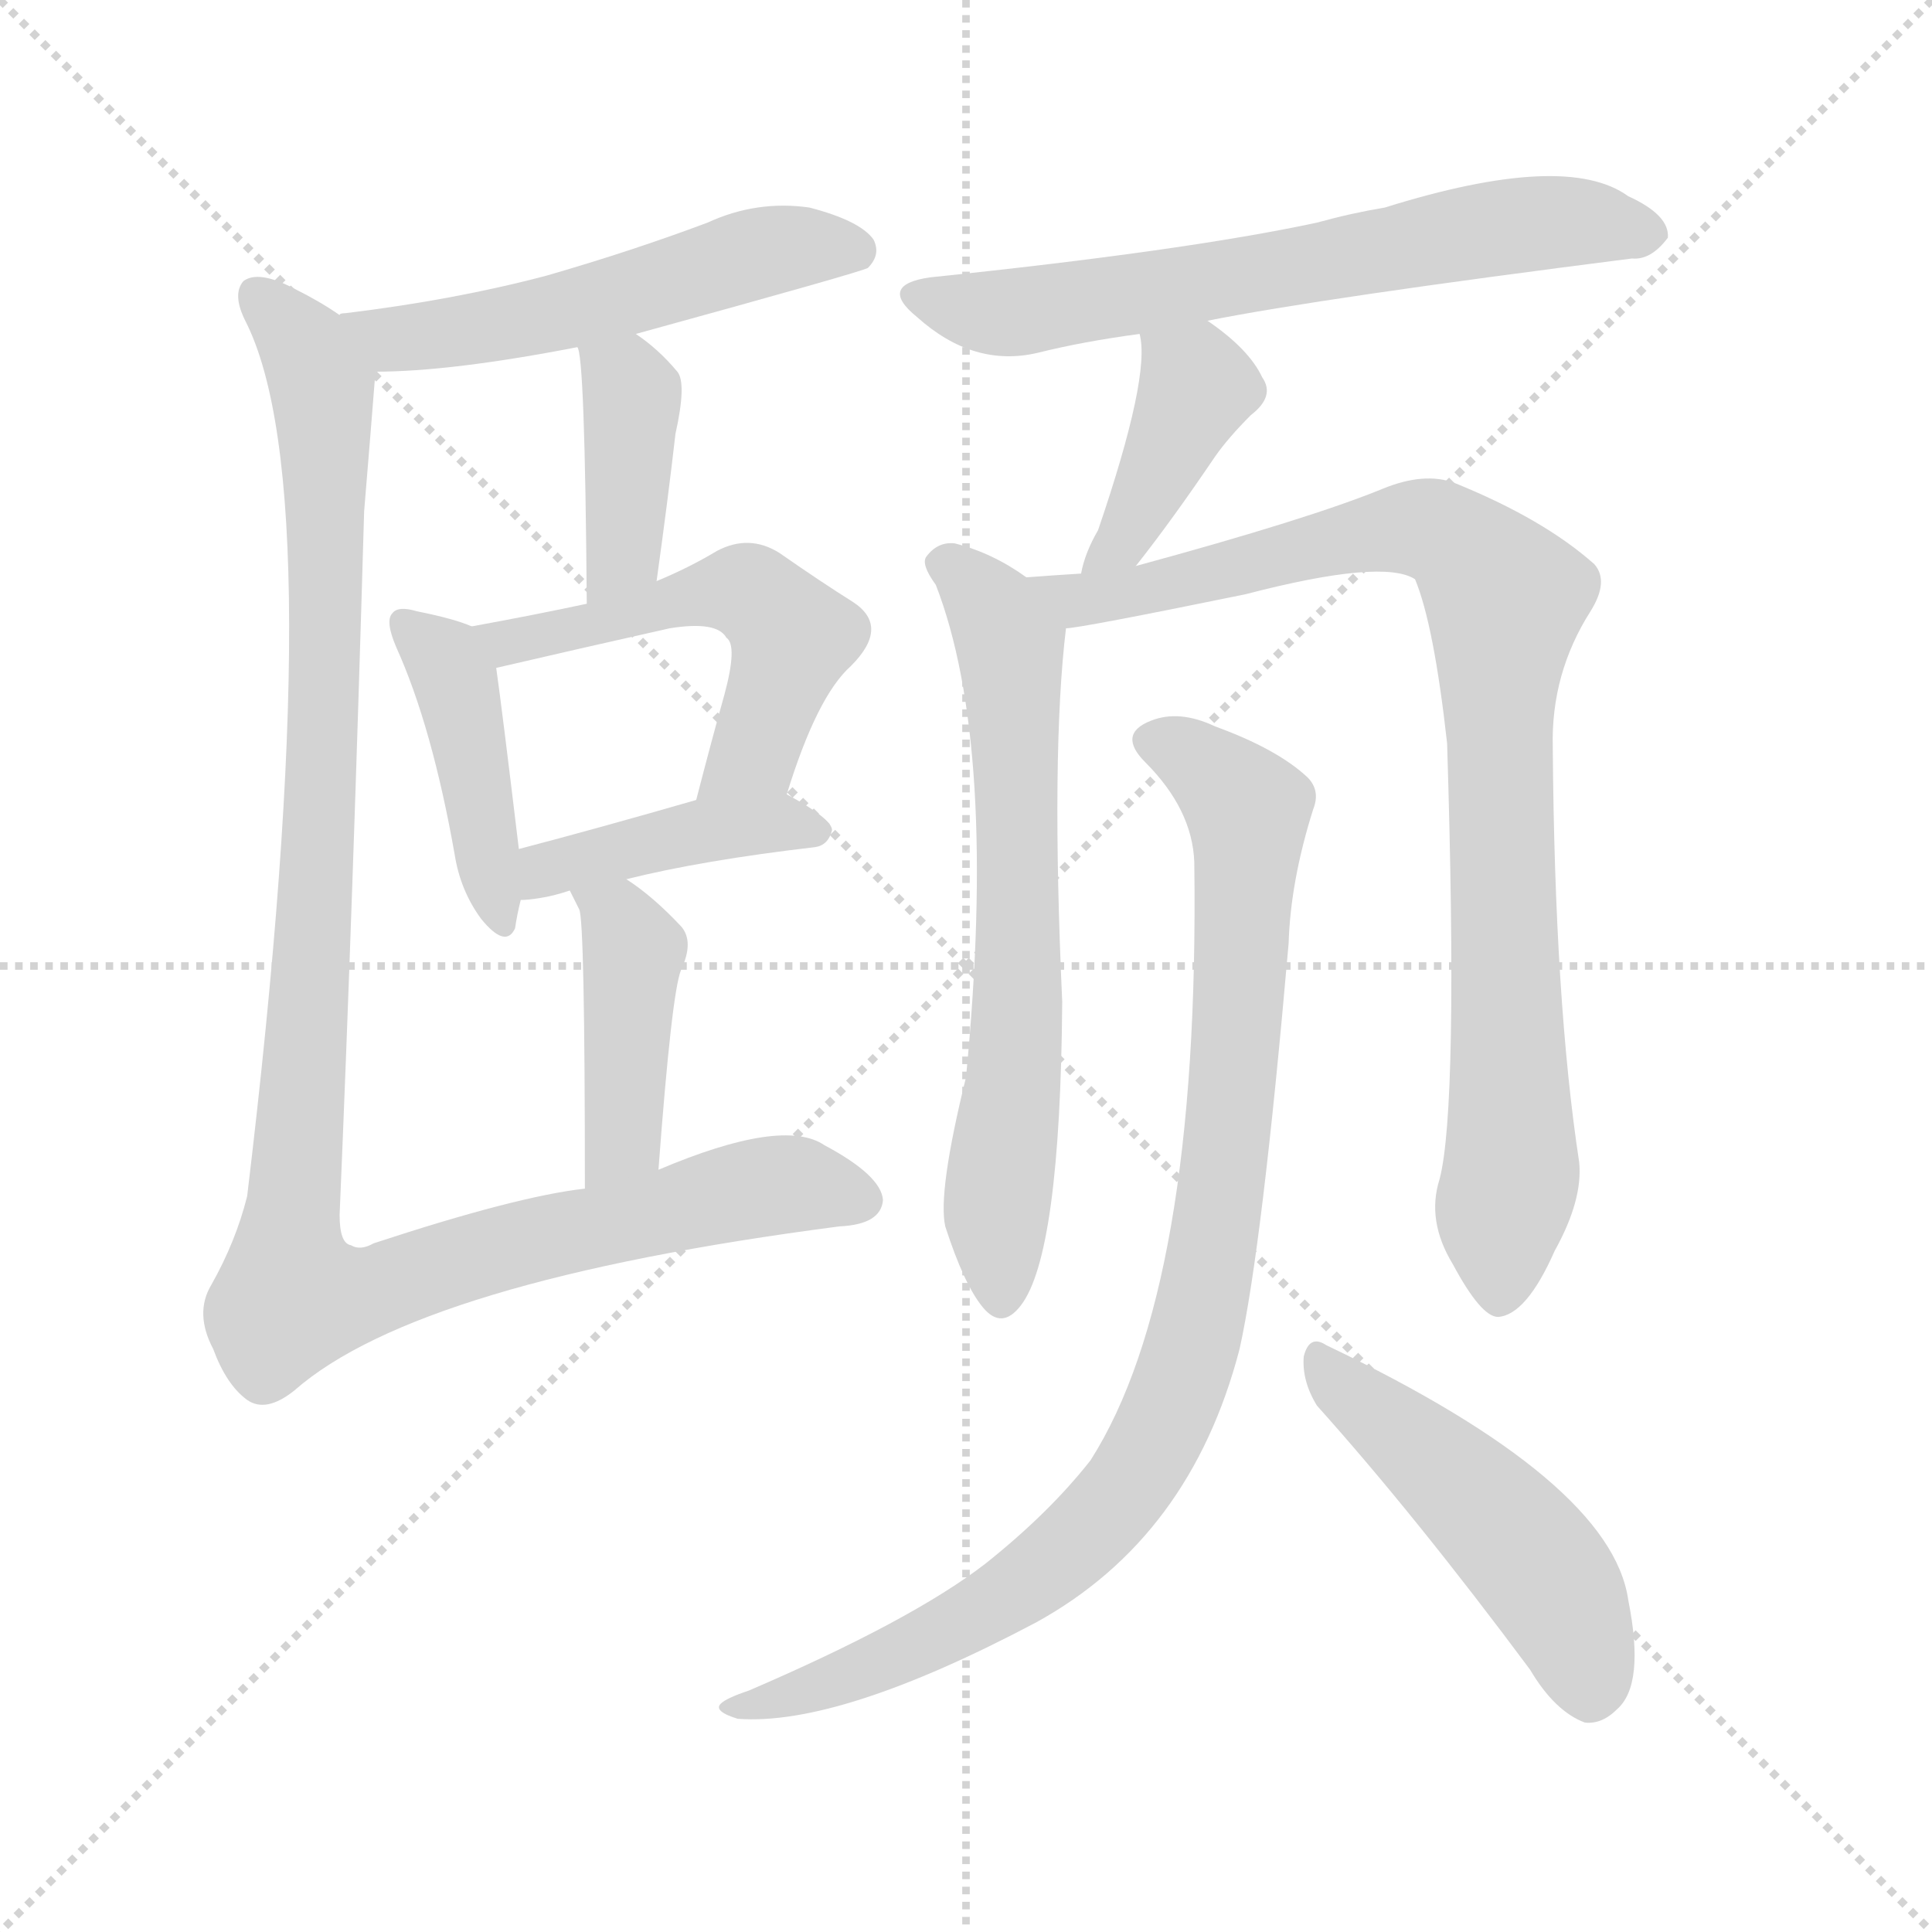
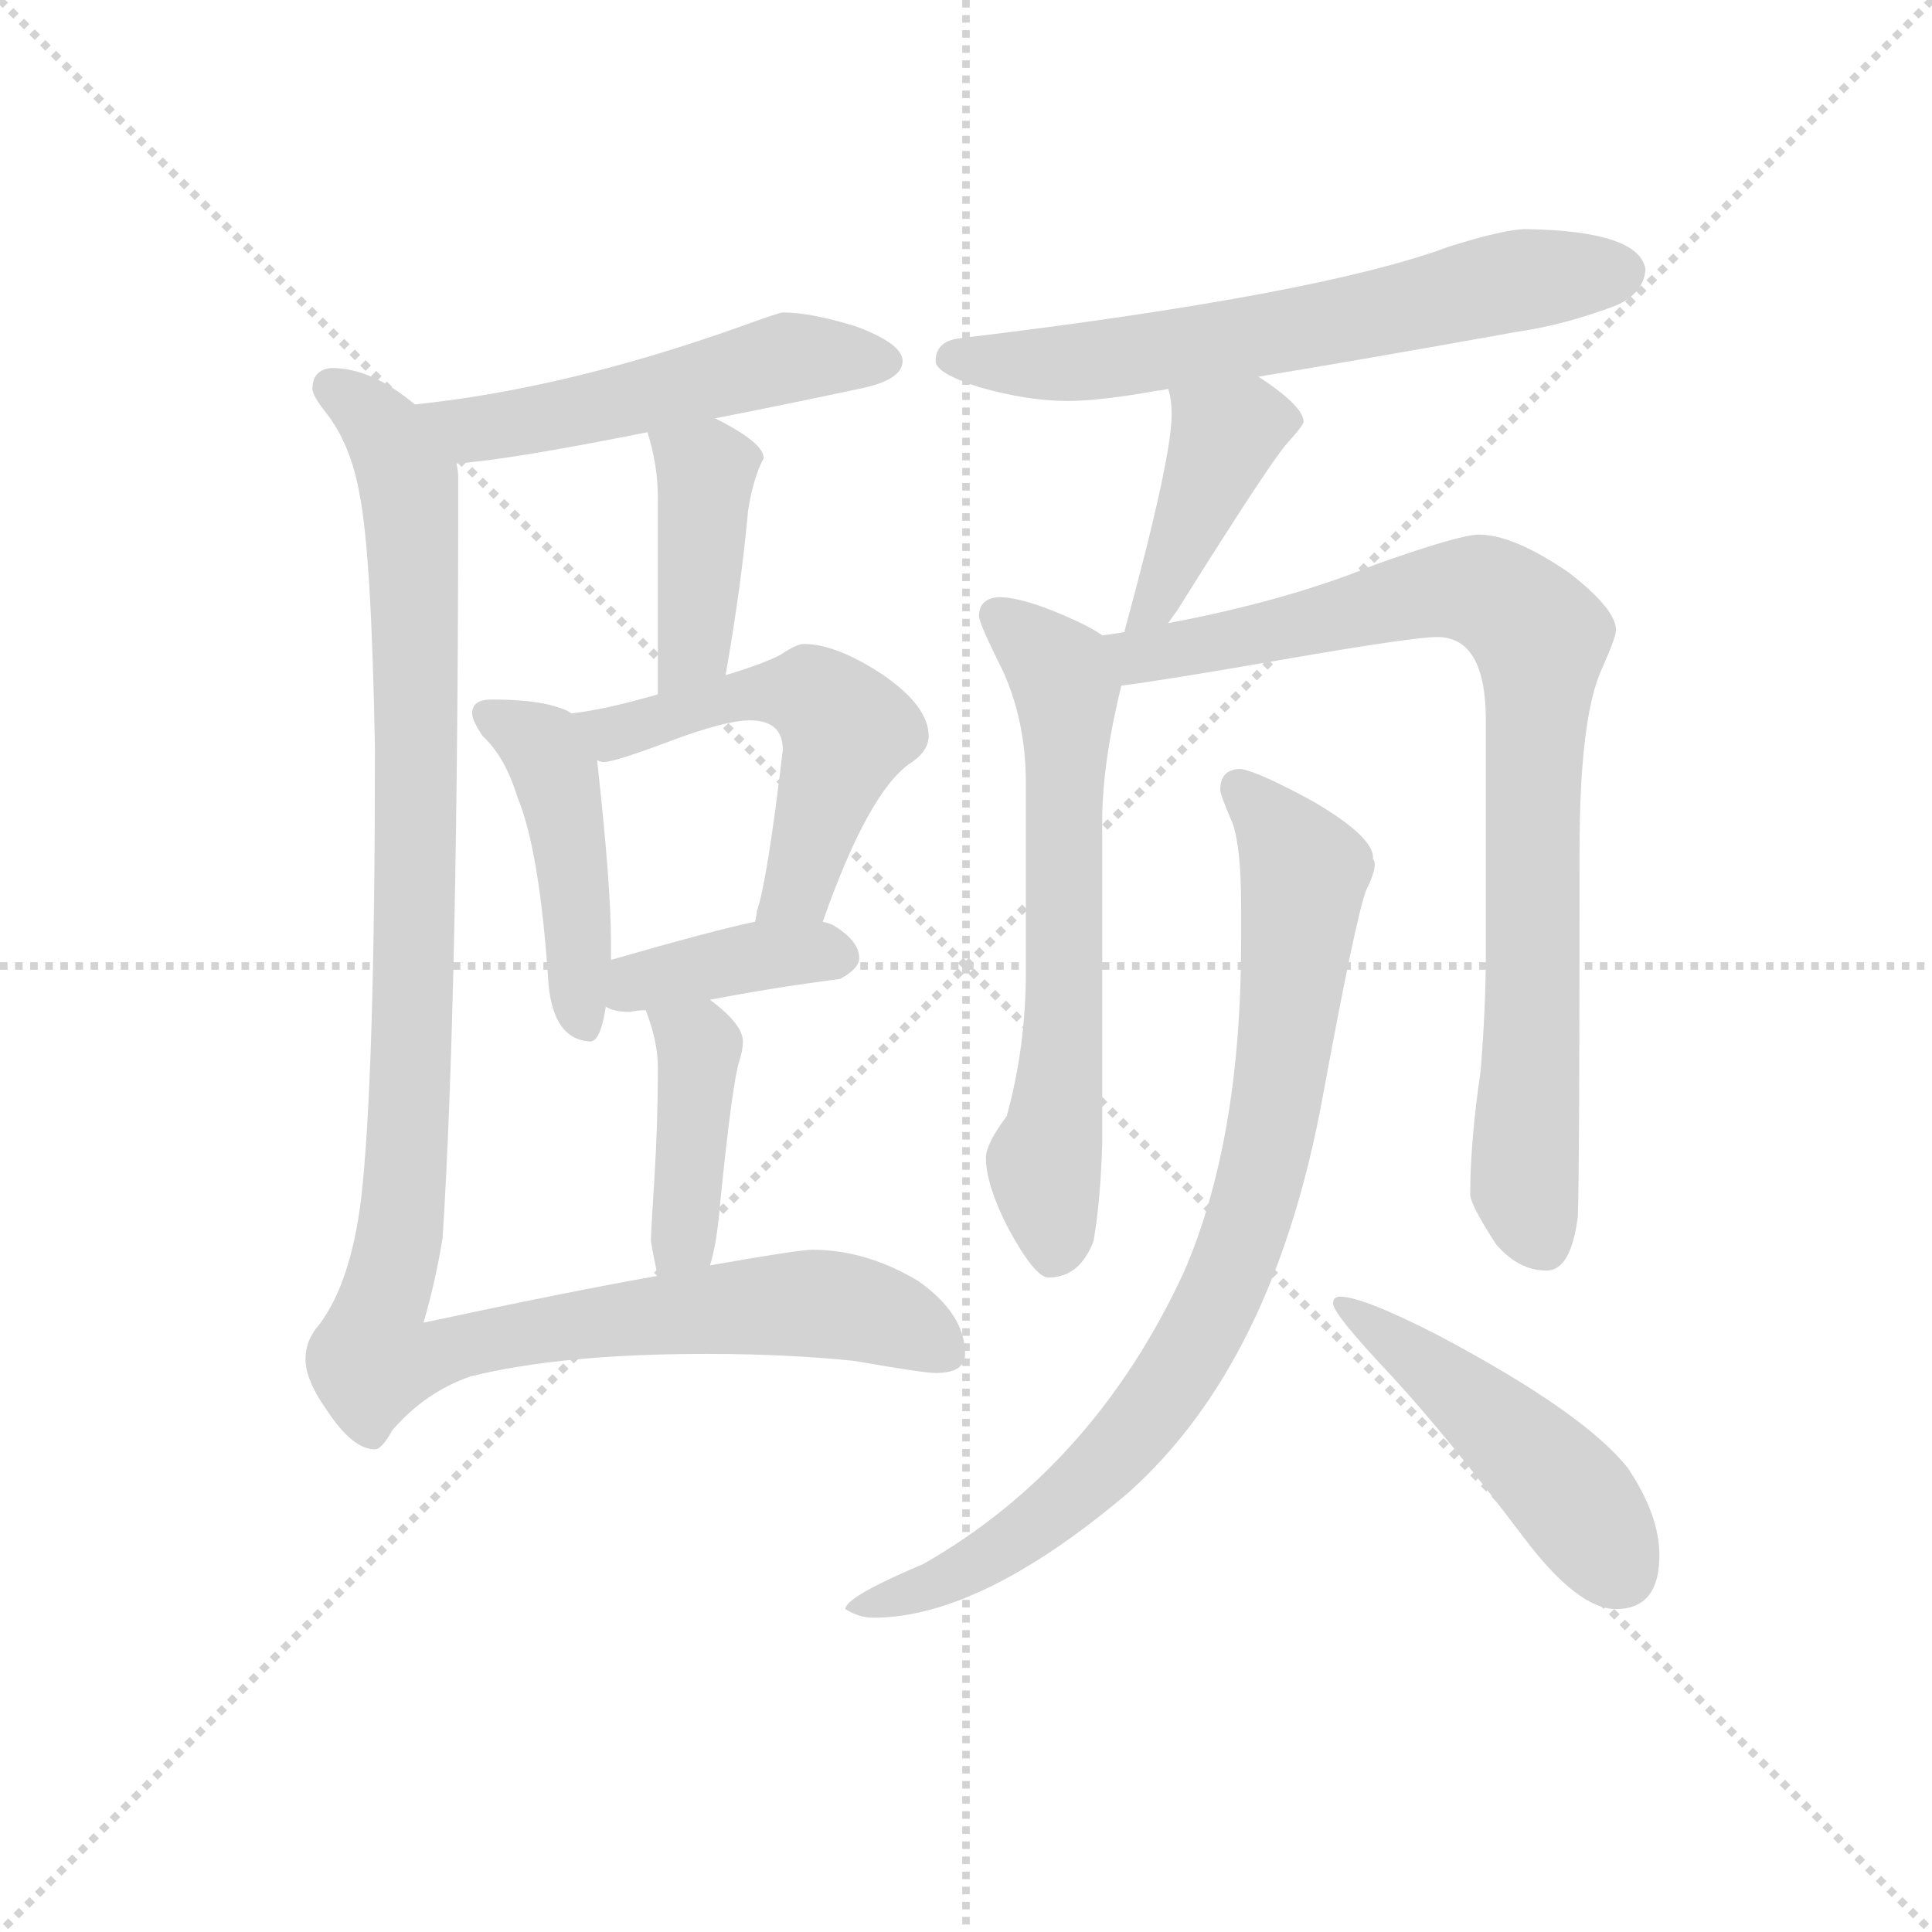
<svg xmlns="http://www.w3.org/2000/svg" version="1.1" viewBox="0 0 1024 1024">
  <g stroke="lightgray" stroke-dasharray="1,1" stroke-width="1" transform="scale(4, 4)">
    <line x1="0" y1="0" x2="256" y2="256" />
    <line x1="256" y1="0" x2="0" y2="256" />
    <line x1="128" y1="0" x2="128" y2="256" />
    <line x1="0" y1="128" x2="256" y2="128" />
  </g>
-   <g transform="scale(1, -1) translate(0, -900)">
+   <g transform="scale(0.92, -0.92) translate(60, -830)">
    <style type="text/css">
      
        @keyframes keyframes0 {
          from {
            stroke: blue;
-             stroke-dashoffset: 537;
+             stroke-dashoffset: 527;
+             stroke-width: 128;
+           }
+           63% {
+             animation-timing-function: step-end;
+             stroke: blue;
+             stroke-dashoffset: 0;
+             stroke-width: 128;
+           }
+           to {
+             stroke: black;
+             stroke-width: 1024;
+           }
+         }
+         #make-me-a-hanzi-animation-0 {
+           animation: keyframes0 0.679s both;
+           animation-delay: 0s;
+           animation-timing-function: linear;
+         }
+       
+         @keyframes keyframes1 {
+           from {
+             stroke: blue;
+             stroke-dashoffset: 415;
+             stroke-width: 128;
+           }
+           57% {
+             animation-timing-function: step-end;
+             stroke: blue;
+             stroke-dashoffset: 0;
+             stroke-width: 128;
+           }
+           to {
+             stroke: black;
+             stroke-width: 1024;
+           }
+         }
+         #make-me-a-hanzi-animation-1 {
+           animation: keyframes1 0.588s both;
+           animation-delay: 0.679s;
+           animation-timing-function: linear;
+         }
+       
+         @keyframes keyframes2 {
+           from {
+             stroke: blue;
+             stroke-dashoffset: 454;
+             stroke-width: 128;
+           }
+           60% {
+             animation-timing-function: step-end;
+             stroke: blue;
+             stroke-dashoffset: 0;
+             stroke-width: 128;
+           }
+           to {
+             stroke: black;
+             stroke-width: 1024;
+           }
+         }
+         #make-me-a-hanzi-animation-2 {
+           animation: keyframes2 0.619s both;
+           animation-delay: 1.267s;
+           animation-timing-function: linear;
+         }
+       
+         @keyframes keyframes3 {
+           from {
+             stroke: blue;
+             stroke-dashoffset: 541;
            stroke-width: 128;
          }
          64% {
            animation-timing-function: step-end;
            stroke: blue;
            stroke-dashoffset: 0;
            stroke-width: 128;
          }
          to {
            stroke: black;
            stroke-width: 1024;
          }
        }
-         #make-me-a-hanzi-animation-0 {
-           animation: keyframes0 0.687s both;
-           animation-delay: 0s;
-           animation-timing-function: linear;
-         }
-       
-         @keyframes keyframes1 {
-           from {
-             stroke: blue;
-             stroke-dashoffset: 396;
+         #make-me-a-hanzi-animation-3 {
+           animation: keyframes3 0.69s both;
+           animation-delay: 1.886s;
+           animation-timing-function: linear;
+         }
+       
+         @keyframes keyframes4 {
+           from {
+             stroke: blue;
+             stroke-dashoffset: 386;
            stroke-width: 128;
          }
          56% {
            animation-timing-function: step-end;
            stroke: blue;
            stroke-dashoffset: 0;
            stroke-width: 128;
          }
          to {
            stroke: black;
            stroke-width: 1024;
          }
        }
-         #make-me-a-hanzi-animation-1 {
-           animation: keyframes1 0.572s both;
-           animation-delay: 0.687s;
-           animation-timing-function: linear;
-         }
-       
-         @keyframes keyframes2 {
-           from {
-             stroke: blue;
-             stroke-dashoffset: 424;
-             stroke-width: 128;
-           }
-           58% {
-             animation-timing-function: step-end;
-             stroke: blue;
-             stroke-dashoffset: 0;
-             stroke-width: 128;
-           }
-           to {
-             stroke: black;
-             stroke-width: 1024;
-           }
-         }
-         #make-me-a-hanzi-animation-2 {
-           animation: keyframes2 0.595s both;
-           animation-delay: 1.259s;
-           animation-timing-function: linear;
-         }
-       
-         @keyframes keyframes3 {
-           from {
-             stroke: blue;
-             stroke-dashoffset: 527;
-             stroke-width: 128;
-           }
-           63% {
-             animation-timing-function: step-end;
-             stroke: blue;
-             stroke-dashoffset: 0;
-             stroke-width: 128;
-           }
-           to {
-             stroke: black;
-             stroke-width: 1024;
-           }
-         }
-         #make-me-a-hanzi-animation-3 {
-           animation: keyframes3 0.679s both;
-           animation-delay: 1.854s;
-           animation-timing-function: linear;
-         }
-       
-         @keyframes keyframes4 {
+         #make-me-a-hanzi-animation-4 {
+           animation: keyframes4 0.564s both;
+           animation-delay: 2.576s;
+           animation-timing-function: linear;
+         }
+       
+         @keyframes keyframes5 {
          from {
            stroke: blue;
            stroke-dashoffset: 414;
            stroke-width: 128;
          }
          57% {
            animation-timing-function: step-end;
            stroke: blue;
            stroke-dashoffset: 0;
            stroke-width: 128;
          }
          to {
            stroke: black;
            stroke-width: 1024;
          }
        }
-         #make-me-a-hanzi-animation-4 {
-           animation: keyframes4 0.587s both;
-           animation-delay: 2.533s;
-           animation-timing-function: linear;
-         }
-       
-         @keyframes keyframes5 {
-           from {
-             stroke: blue;
-             stroke-dashoffset: 418;
-             stroke-width: 128;
-           }
-           58% {
-             animation-timing-function: step-end;
-             stroke: blue;
-             stroke-dashoffset: 0;
-             stroke-width: 128;
-           }
-           to {
-             stroke: black;
-             stroke-width: 1024;
-           }
-         }
        #make-me-a-hanzi-animation-5 {
-           animation: keyframes5 0.59s both;
-           animation-delay: 3.12s;
+           animation: keyframes5 0.587s both;
+           animation-delay: 3.14s;
          animation-timing-function: linear;
        }
      
        @keyframes keyframes6 {
          from {
            stroke: blue;
-             stroke-dashoffset: 1108;
-             stroke-width: 128;
-           }
-           78% {
+             stroke-dashoffset: 1175;
+             stroke-width: 128;
+           }
+           79% {
            animation-timing-function: step-end;
            stroke: blue;
            stroke-dashoffset: 0;
            stroke-width: 128;
          }
          to {
            stroke: black;
            stroke-width: 1024;
          }
        }
        #make-me-a-hanzi-animation-6 {
-           animation: keyframes6 1.152s both;
-           animation-delay: 3.71s;
+           animation: keyframes6 1.206s both;
+           animation-delay: 3.727s;
          animation-timing-function: linear;
        }
      
        @keyframes keyframes7 {
          from {
            stroke: blue;
-             stroke-dashoffset: 646;
+             stroke-dashoffset: 648;
            stroke-width: 128;
          }
          68% {
            animation-timing-function: step-end;
            stroke: blue;
            stroke-dashoffset: 0;
            stroke-width: 128;
          }
          to {
            stroke: black;
            stroke-width: 1024;
          }
        }
        #make-me-a-hanzi-animation-7 {
-           animation: keyframes7 0.776s both;
-           animation-delay: 4.862s;
+           animation: keyframes7 0.777s both;
+           animation-delay: 4.934s;
          animation-timing-function: linear;
        }
      
        @keyframes keyframes8 {
          from {
            stroke: blue;
-             stroke-dashoffset: 400;
+             stroke-dashoffset: 414;
            stroke-width: 128;
          }
          57% {
            animation-timing-function: step-end;
            stroke: blue;
            stroke-dashoffset: 0;
            stroke-width: 128;
          }
          to {
            stroke: black;
            stroke-width: 1024;
          }
        }
        #make-me-a-hanzi-animation-8 {
-           animation: keyframes8 0.576s both;
-           animation-delay: 5.638s;
+           animation: keyframes8 0.587s both;
+           animation-delay: 5.711s;
          animation-timing-function: linear;
        }
      
        @keyframes keyframes9 {
          from {
            stroke: blue;
-             stroke-dashoffset: 658;
+             stroke-dashoffset: 641;
            stroke-width: 128;
          }
          68% {
            animation-timing-function: step-end;
            stroke: blue;
            stroke-dashoffset: 0;
            stroke-width: 128;
          }
          to {
            stroke: black;
            stroke-width: 1024;
          }
        }
        #make-me-a-hanzi-animation-9 {
-           animation: keyframes9 0.785s both;
-           animation-delay: 6.213s;
+           animation: keyframes9 0.772s both;
+           animation-delay: 6.298s;
          animation-timing-function: linear;
        }
      
        @keyframes keyframes10 {
          from {
            stroke: blue;
-             stroke-dashoffset: 895;
+             stroke-dashoffset: 867;
            stroke-width: 128;
          }
          74% {
            animation-timing-function: step-end;
            stroke: blue;
            stroke-dashoffset: 0;
            stroke-width: 128;
          }
          to {
            stroke: black;
            stroke-width: 1024;
          }
        }
        #make-me-a-hanzi-animation-10 {
-           animation: keyframes10 0.978s both;
-           animation-delay: 6.999s;
+           animation: keyframes10 0.956s both;
+           animation-delay: 7.069s;
          animation-timing-function: linear;
        }
      
        @keyframes keyframes11 {
          from {
            stroke: blue;
-             stroke-dashoffset: 933;
-             stroke-width: 128;
-           }
-           75% {
+             stroke-dashoffset: 854;
+             stroke-width: 128;
+           }
+           74% {
            animation-timing-function: step-end;
            stroke: blue;
            stroke-dashoffset: 0;
            stroke-width: 128;
          }
          to {
            stroke: black;
            stroke-width: 1024;
          }
        }
        #make-me-a-hanzi-animation-11 {
-           animation: keyframes11 1.009s both;
-           animation-delay: 7.977s;
+           animation: keyframes11 0.945s both;
+           animation-delay: 8.025s;
          animation-timing-function: linear;
        }
      
        @keyframes keyframes12 {
          from {
            stroke: blue;
-             stroke-dashoffset: 484;
+             stroke-dashoffset: 479;
            stroke-width: 128;
          }
          61% {
            animation-timing-function: step-end;
            stroke: blue;
            stroke-dashoffset: 0;
            stroke-width: 128;
          }
          to {
            stroke: black;
            stroke-width: 1024;
          }
        }
        #make-me-a-hanzi-animation-12 {
-           animation: keyframes12 0.644s both;
-           animation-delay: 8.986s;
+           animation: keyframes12 0.64s both;
+           animation-delay: 8.97s;
          animation-timing-function: linear;
        }
      
    </style>
-     <path d="M 337 723 Q 457 756 460 758 Q 467 765 463 773 Q 456 783 429 790 Q 401 794 375 782 Q 335 767 290 754 Q 241 741 183 734 Q 180 734 180 733 C 151 727 169 702 199 703 Q 239 703 306 716 L 337 723 Z" fill="lightgray" />
-     <path d="M 348 592 Q 354 635 358 670 Q 364 697 359 703 Q 349 715 337 723 C 313 740 299 745 306 716 Q 310 712 311 580 C 311 550 344 562 348 592 Z" fill="lightgray" />
-     <path d="M 250 568 Q 241 572 221 576 Q 211 579 208 575 Q 204 571 210 557 Q 229 515 241 447 Q 244 428 255 413 Q 268 397 273 408 Q 274 415 276 423 L 275 450 Q 266 525 263 546 C 261 564 261 564 250 568 Z" fill="lightgray" />
-     <path d="M 417 479 Q 433 531 451 547 Q 472 568 452 581 Q 436 591 413 607 Q 397 617 380 608 Q 365 599 348 592 L 311 580 Q 283 574 250 568 C 220 563 234 539 263 546 Q 306 556 355 567 Q 380 571 385 562 Q 391 558 384 532 Q 377 507 369 476 C 361 447 408 450 417 479 Z" fill="lightgray" />
-     <path d="M 332 434 Q 372 444 432 451 Q 439 452 441 460 Q 441 466 417 479 C 404 486 398 484 369 476 Q 317 461 275 450 C 246 442 246 421 276 423 Q 280 423 286 424 Q 293 425 302 428 L 332 434 Z" fill="lightgray" />
-     <path d="M 349 280 Q 356 374 361 386 Q 368 401 361 409 Q 346 425 332 434 C 307 451 289 455 302 428 Q 305 422 307 418 Q 310 412 310 270 C 310 240 347 250 349 280 Z" fill="lightgray" />
-     <path d="M 180 733 Q 170 740 156 747 Q 137 757 129 751 Q 123 744 130 730 Q 176 640 131 266 Q 125 242 112 219 Q 103 204 113 185 Q 120 166 131 158 Q 141 151 156 163 Q 222 221 445 250 Q 467 251 468 264 Q 467 277 437 293 Q 415 308 349 280 L 310 270 Q 274 266 198 241 Q 191 237 186 240 Q 180 241 180 256 Q 187 421 193 629 Q 196 665 199 703 C 200 721 200 721 180 733 Z" fill="lightgray" />
-     <path d="M 640 730 Q 700 742 865 763 Q 875 762 884 774 Q 885 786 863 796 Q 830 820 734 790 Q 716 787 698 782 Q 628 767 493 753 Q 465 749 486 732 Q 516 705 550 713 Q 574 719 604 723 L 640 730 Z" fill="lightgray" />
-     <path d="M 602 600 Q 621 624 644 658 Q 651 668 663 680 Q 676 690 669 700 Q 662 715 640 730 C 616 747 599 753 604 723 Q 610 701 582 619 Q 575 607 573 596 C 566 567 583 576 602 600 Z" fill="lightgray" />
-     <path d="M 544 594 Q 526 607 506 612 Q 497 613 491 605 Q 488 601 496 590 Q 529 505 512 329 Q 497 268 501 250 Q 511 219 521 207 Q 531 195 541 208 Q 562 235 563 369 Q 557 501 565 567 C 566 580 566 580 544 594 Z" fill="lightgray" />
-     <path d="M 763 275 Q 756 253 770 230 Q 785 202 794 202 Q 809 203 824 237 Q 839 264 837 284 Q 824 369 823 504 Q 822 543 843 576 Q 853 592 845 601 Q 818 625 771 644 Q 755 650 733 641 Q 694 625 602 600 L 573 596 Q 557 595 544 594 C 514 592 535 562 565 567 Q 572 567 660 585 Q 733 604 750 593 Q 760 569 767 506 Q 773 313 763 275 Z" fill="lightgray" />
-     <path d="M 633 443 Q 636 217 578 126 Q 556 98 522 71 Q 483 41 397 4 Q 385 0 382 -3 Q 378 -7 391 -11 Q 445 -15 549 40 Q 631 85 657 185 Q 669 239 683 400 Q 684 433 696 471 Q 700 481 693 488 Q 677 503 644 515 Q 625 524 610 518 Q 592 511 607 496 Q 632 471 633 443 Z" fill="lightgray" />
-     <path d="M 698 155 Q 750 97 811 15 Q 824 -7 840 -13 Q 849 -14 857 -6 Q 872 7 863 52 Q 854 115 703 187 Q 694 193 691 181 Q 690 168 698 155 Z" fill="lightgray" />
+     <path d="M 391 650 Q 389 650 367 642 Q 266 606 179 597 C 149 594 173 560 203 563 Q 233 565 313 581 L 352 589 Q 388 596 435 606 Q 460 611 460 622 Q 460 632 433 642 Q 407 650 391 650 Z" fill="lightgray" />
+     <path d="M 358 441 Q 367 492 371 536 Q 374 555 380 566 Q 380 575 352 589 C 325 603 305 610 313 581 Q 319 562 319 543 L 319 430 C 319 400 353 411 358 441 Z" fill="lightgray" />
+     <path d="M 269 419 Q 267 421 260 423 Q 247 427 223 427 Q 212 427 212 419 Q 212 415 218 406 Q 231 394 238 371 Q 251 340 256 263 Q 259 231 280 230 Q 286 230 289 250 L 292 277 L 292 287 Q 292 320 284 392 C 282 413 282 413 269 419 Z" fill="lightgray" />
+     <path d="M 414 299 Q 440 373 464 390 Q 475 397 475 406 Q 475 423 449 441 Q 422 459 403 459 Q 399 459 390 453 Q 381 448 358 441 L 319 430 Q 288 421 269 419 C 239 415 254 392 284 392 Q 286 391 288 391 Q 294 391 326 403 Q 358 415 372 415 Q 391 415 391 398 Q 382 322 376 305 Q 376 303 375 299 C 369 270 404 271 414 299 Z" fill="lightgray" />
+     <path d="M 349 254 Q 385 261 424 266 Q 435 272 435 278 Q 435 288 420 297 Q 418 298 414 299 L 375 299 Q 351 294 292 277 C 263 269 261 262 289 250 Q 294 247 303 247 Q 307 248 312 248 L 349 254 Z" fill="lightgray" />
+     <path d="M 349 101 Q 353 113 355 138 Q 362 207 366 219 Q 368 225 368 230 Q 368 240 349 254 C 325 272 302 276 312 248 Q 319 230 319 215 Q 319 183 317 151 Q 315 120 315 115 Q 317 103 319 95 C 326 66 341 72 349 101 Z" fill="lightgray" />
+     <path d="M 179 597 Q 154 618 131 618 Q 120 617 120 606 Q 120 602 128 592 Q 142 574 147 546 Q 154 512 156 399 Q 156 208 148 139 Q 142 91 124 67 Q 116 58 116 47 Q 116 35 128 18 Q 143 -5 156 -5 Q 160 -5 166 6 Q 185 28 211 37 Q 263 50 347 50 Q 393 50 432 46 Q 472 39 479 39 Q 496 39 496 50 Q 496 73 469 92 Q 439 110 408 110 Q 400 110 349 101 L 319 95 Q 268 86 184 68 Q 191 92 195 117 Q 204 257 204 555 Q 204 558 203 563 C 202 582 202 582 179 597 Z" fill="lightgray" />
+     <path d="M 665 613 Q 720 622 815 639 Q 842 643 871 654 Q 887 661 888 675 Q 884 697 819 698 Q 807 698 775 688 Q 700 660 492 635 Q 479 633 479 622 Q 479 615 504 607 Q 532 599 555 599 Q 574 599 607 605 Q 609 605 613 606 L 665 613 Z" fill="lightgray" />
+     <path d="M 613 606 Q 615 600 615 591 Q 615 566 588 467 L 588 466 C 581 437 596 446 613 471 Q 615 474 618 478 Q 670 561 681 574 Q 691 585 691 587 Q 691 596 665 613 C 640 630 606 635 613 606 Z" fill="lightgray" />
+     <path d="M 575 464 Q 568 469 554 475 Q 529 486 515 486 Q 504 485 504 475 Q 504 471 518 443 Q 531 414 531 379 L 531 270 Q 531 227 520 187 Q 508 171 508 163 Q 508 148 520 124 Q 536 94 544 94 Q 562 94 570 115 Q 574 138 575 171 L 575 357 Q 575 390 586 435 C 591 455 591 455 575 464 Z" fill="lightgray" />
+     <path d="M 588 466 Q 584 465 575 464 C 545 459 556 431 586 435 Q 610 438 679 450 Q 754 463 768 463 Q 796 463 796 415 L 796 281 Q 796 250 793 213 Q 787 172 787 142 Q 787 136 802 113 Q 815 98 831 98 Q 845 98 849 129 Q 850 152 850 340 Q 850 417 863 445 Q 871 463 871 467 Q 871 479 844 500 Q 812 522 792 522 Q 781 522 733 505 Q 682 484 613 471 L 588 466 Z" fill="lightgray" />
+     <path d="M 655 387 Q 643 387 643 375 Q 643 372 650 356 Q 655 342 655 308 L 655 287 Q 655 173 622 97 Q 570 -15 472 -71 Q 427 -90 427 -97 Q 435 -102 443 -102 Q 505 -102 590 -30 Q 674 45 702 198 Q 721 301 727 317 Q 732 327 732 332 Q 732 334 731 335 L 731 336 Q 731 348 697 368 Q 666 385 655 387 Z" fill="lightgray" />
+     <path d="M 712 83 Q 708 83 708 79 Q 708 73 742 37 Q 775 1 818 -56 Q 849 -97 871 -97 Q 896 -97 896 -66 Q 896 -43 878 -16 Q 853 16 768 61 Q 725 83 712 83 Z" fill="lightgray" />
    <clipPath id="make-me-a-hanzi-clip-0">
-       <path d="M 337 723 Q 457 756 460 758 Q 467 765 463 773 Q 456 783 429 790 Q 401 794 375 782 Q 335 767 290 754 Q 241 741 183 734 Q 180 734 180 733 C 151 727 169 702 199 703 Q 239 703 306 716 L 337 723 Z" />
-     </clipPath>
-     <path clip-path="url(#make-me-a-hanzi-clip-0)" d="M 183 728 L 192 731 L 209 721 L 230 722 L 346 746 L 400 766 L 455 767" fill="none" id="make-me-a-hanzi-animation-0" stroke-dasharray="409 818" stroke-linecap="round" />
+       <path d="M 391 650 Q 389 650 367 642 Q 266 606 179 597 C 149 594 173 560 203 563 Q 233 565 313 581 L 352 589 Q 388 596 435 606 Q 460 611 460 622 Q 460 632 433 642 Q 407 650 391 650 Z" />
+     </clipPath>
+     <path clip-path="url(#make-me-a-hanzi-clip-0)" d="M 186 594 L 212 583 L 298 597 L 384 622 L 450 622" fill="none" id="make-me-a-hanzi-animation-0" stroke-dasharray="399 798" stroke-linecap="round" />
    <clipPath id="make-me-a-hanzi-clip-1">
-       <path d="M 348 592 Q 354 635 358 670 Q 364 697 359 703 Q 349 715 337 723 C 313 740 299 745 306 716 Q 310 712 311 580 C 311 550 344 562 348 592 Z" />
-     </clipPath>
-     <path clip-path="url(#make-me-a-hanzi-clip-1)" d="M 314 717 L 335 691 L 331 607 L 313 594" fill="none" id="make-me-a-hanzi-animation-1" stroke-dasharray="268 536" stroke-linecap="round" />
+       <path d="M 358 441 Q 367 492 371 536 Q 374 555 380 566 Q 380 575 352 589 C 325 603 305 610 313 581 Q 319 562 319 543 L 319 430 C 319 400 353 411 358 441 Z" />
+     </clipPath>
+     <path clip-path="url(#make-me-a-hanzi-clip-1)" d="M 321 576 L 347 559 L 340 458 L 324 437" fill="none" id="make-me-a-hanzi-animation-1" stroke-dasharray="287 574" stroke-linecap="round" />
    <clipPath id="make-me-a-hanzi-clip-2">
-       <path d="M 250 568 Q 241 572 221 576 Q 211 579 208 575 Q 204 571 210 557 Q 229 515 241 447 Q 244 428 255 413 Q 268 397 273 408 Q 274 415 276 423 L 275 450 Q 266 525 263 546 C 261 564 261 564 250 568 Z" />
-     </clipPath>
-     <path clip-path="url(#make-me-a-hanzi-clip-2)" d="M 215 570 L 241 539 L 265 414" fill="none" id="make-me-a-hanzi-animation-2" stroke-dasharray="296 592" stroke-linecap="round" />
+       <path d="M 269 419 Q 267 421 260 423 Q 247 427 223 427 Q 212 427 212 419 Q 212 415 218 406 Q 231 394 238 371 Q 251 340 256 263 Q 259 231 280 230 Q 286 230 289 250 L 292 277 L 292 287 Q 292 320 284 392 C 282 413 282 413 269 419 Z" />
+     </clipPath>
+     <path clip-path="url(#make-me-a-hanzi-clip-2)" d="M 223 416 L 253 400 L 262 380 L 276 239" fill="none" id="make-me-a-hanzi-animation-2" stroke-dasharray="326 652" stroke-linecap="round" />
    <clipPath id="make-me-a-hanzi-clip-3">
-       <path d="M 417 479 Q 433 531 451 547 Q 472 568 452 581 Q 436 591 413 607 Q 397 617 380 608 Q 365 599 348 592 L 311 580 Q 283 574 250 568 C 220 563 234 539 263 546 Q 306 556 355 567 Q 380 571 385 562 Q 391 558 384 532 Q 377 507 369 476 C 361 447 408 450 417 479 Z" />
-     </clipPath>
-     <path clip-path="url(#make-me-a-hanzi-clip-3)" d="M 259 566 L 269 559 L 283 561 L 385 587 L 405 580 L 420 562 L 417 549 L 398 499 L 375 483" fill="none" id="make-me-a-hanzi-animation-3" stroke-dasharray="399 798" stroke-linecap="round" />
+       <path d="M 414 299 Q 440 373 464 390 Q 475 397 475 406 Q 475 423 449 441 Q 422 459 403 459 Q 399 459 390 453 Q 381 448 358 441 L 319 430 Q 288 421 269 419 C 239 415 254 392 284 392 Q 286 391 288 391 Q 294 391 326 403 Q 358 415 372 415 Q 391 415 391 398 Q 382 322 376 305 Q 376 303 375 299 C 369 270 404 271 414 299 Z" />
+     </clipPath>
+     <path clip-path="url(#make-me-a-hanzi-clip-3)" d="M 275 413 L 292 407 L 369 430 L 396 431 L 416 423 L 428 409 L 401 320 L 382 301" fill="none" id="make-me-a-hanzi-animation-3" stroke-dasharray="413 826" stroke-linecap="round" />
    <clipPath id="make-me-a-hanzi-clip-4">
-       <path d="M 332 434 Q 372 444 432 451 Q 439 452 441 460 Q 441 466 417 479 C 404 486 398 484 369 476 Q 317 461 275 450 C 246 442 246 421 276 423 Q 280 423 286 424 Q 293 425 302 428 L 332 434 Z" />
-     </clipPath>
-     <path clip-path="url(#make-me-a-hanzi-clip-4)" d="M 280 430 L 294 440 L 366 459 L 412 464 L 432 460" fill="none" id="make-me-a-hanzi-animation-4" stroke-dasharray="286 572" stroke-linecap="round" />
+       <path d="M 349 254 Q 385 261 424 266 Q 435 272 435 278 Q 435 288 420 297 Q 418 298 414 299 L 375 299 Q 351 294 292 277 C 263 269 261 262 289 250 Q 294 247 303 247 Q 307 248 312 248 L 349 254 Z" />
+     </clipPath>
+     <path clip-path="url(#make-me-a-hanzi-clip-4)" d="M 298 256 L 324 269 L 375 279 L 424 279" fill="none" id="make-me-a-hanzi-animation-4" stroke-dasharray="258 516" stroke-linecap="round" />
    <clipPath id="make-me-a-hanzi-clip-5">
-       <path d="M 349 280 Q 356 374 361 386 Q 368 401 361 409 Q 346 425 332 434 C 307 451 289 455 302 428 Q 305 422 307 418 Q 310 412 310 270 C 310 240 347 250 349 280 Z" />
-     </clipPath>
-     <path clip-path="url(#make-me-a-hanzi-clip-5)" d="M 310 426 L 327 414 L 336 396 L 331 297 L 313 284" fill="none" id="make-me-a-hanzi-animation-5" stroke-dasharray="290 580" stroke-linecap="round" />
+       <path d="M 349 101 Q 353 113 355 138 Q 362 207 366 219 Q 368 225 368 230 Q 368 240 349 254 C 325 272 302 276 312 248 Q 319 230 319 215 Q 319 183 317 151 Q 315 120 315 115 Q 317 103 319 95 C 326 66 341 72 349 101 Z" />
+     </clipPath>
+     <path clip-path="url(#make-me-a-hanzi-clip-5)" d="M 319 244 L 343 227 L 334 117 L 326 101" fill="none" id="make-me-a-hanzi-animation-5" stroke-dasharray="286 572" stroke-linecap="round" />
    <clipPath id="make-me-a-hanzi-clip-6">
-       <path d="M 180 733 Q 170 740 156 747 Q 137 757 129 751 Q 123 744 130 730 Q 176 640 131 266 Q 125 242 112 219 Q 103 204 113 185 Q 120 166 131 158 Q 141 151 156 163 Q 222 221 445 250 Q 467 251 468 264 Q 467 277 437 293 Q 415 308 349 280 L 310 270 Q 274 266 198 241 Q 191 237 186 240 Q 180 241 180 256 Q 187 421 193 629 Q 196 665 199 703 C 200 721 200 721 180 733 Z" />
-     </clipPath>
-     <path clip-path="url(#make-me-a-hanzi-clip-6)" d="M 136 744 L 168 703 L 173 653 L 172 520 L 155 213 L 198 216 L 262 238 L 401 270 L 423 272 L 456 264" fill="none" id="make-me-a-hanzi-animation-6" stroke-dasharray="980 1960" stroke-linecap="round" />
+       <path d="M 179 597 Q 154 618 131 618 Q 120 617 120 606 Q 120 602 128 592 Q 142 574 147 546 Q 154 512 156 399 Q 156 208 148 139 Q 142 91 124 67 Q 116 58 116 47 Q 116 35 128 18 Q 143 -5 156 -5 Q 160 -5 166 6 Q 185 28 211 37 Q 263 50 347 50 Q 393 50 432 46 Q 472 39 479 39 Q 496 39 496 50 Q 496 73 469 92 Q 439 110 408 110 Q 400 110 349 101 L 319 95 Q 268 86 184 68 Q 191 92 195 117 Q 204 257 204 555 Q 204 558 203 563 C 202 582 202 582 179 597 Z" />
+     </clipPath>
+     <path clip-path="url(#make-me-a-hanzi-clip-6)" d="M 131 607 L 164 578 L 175 553 L 178 524 L 176 191 L 170 115 L 154 46 L 182 46 L 231 61 L 292 70 L 400 79 L 436 76 L 483 51" fill="none" id="make-me-a-hanzi-animation-6" stroke-dasharray="1047 2094" stroke-linecap="round" />
    <clipPath id="make-me-a-hanzi-clip-7">
-       <path d="M 640 730 Q 700 742 865 763 Q 875 762 884 774 Q 885 786 863 796 Q 830 820 734 790 Q 716 787 698 782 Q 628 767 493 753 Q 465 749 486 732 Q 516 705 550 713 Q 574 719 604 723 L 640 730 Z" />
-     </clipPath>
-     <path clip-path="url(#make-me-a-hanzi-clip-7)" d="M 488 743 L 532 734 L 802 781 L 873 776" fill="none" id="make-me-a-hanzi-animation-7" stroke-dasharray="518 1036" stroke-linecap="round" />
+       <path d="M 665 613 Q 720 622 815 639 Q 842 643 871 654 Q 887 661 888 675 Q 884 697 819 698 Q 807 698 775 688 Q 700 660 492 635 Q 479 633 479 622 Q 479 615 504 607 Q 532 599 555 599 Q 574 599 607 605 Q 609 605 613 606 L 665 613 Z" />
+     </clipPath>
+     <path clip-path="url(#make-me-a-hanzi-clip-7)" d="M 488 624 L 581 623 L 829 671 L 875 673" fill="none" id="make-me-a-hanzi-animation-7" stroke-dasharray="520 1040" stroke-linecap="round" />
    <clipPath id="make-me-a-hanzi-clip-8">
-       <path d="M 602 600 Q 621 624 644 658 Q 651 668 663 680 Q 676 690 669 700 Q 662 715 640 730 C 616 747 599 753 604 723 Q 610 701 582 619 Q 575 607 573 596 C 566 567 583 576 602 600 Z" />
-     </clipPath>
-     <path clip-path="url(#make-me-a-hanzi-clip-8)" d="M 611 720 L 634 695 L 608 637 L 580 600" fill="none" id="make-me-a-hanzi-animation-8" stroke-dasharray="272 544" stroke-linecap="round" />
+       <path d="M 613 606 Q 615 600 615 591 Q 615 566 588 467 L 588 466 C 581 437 596 446 613 471 Q 615 474 618 478 Q 670 561 681 574 Q 691 585 691 587 Q 691 596 665 613 C 640 630 606 635 613 606 Z" />
+     </clipPath>
+     <path clip-path="url(#make-me-a-hanzi-clip-8)" d="M 684 588 L 659 587 L 646 579 L 612 495 L 604 481 L 593 478" fill="none" id="make-me-a-hanzi-animation-8" stroke-dasharray="286 572" stroke-linecap="round" />
    <clipPath id="make-me-a-hanzi-clip-9">
-       <path d="M 544 594 Q 526 607 506 612 Q 497 613 491 605 Q 488 601 496 590 Q 529 505 512 329 Q 497 268 501 250 Q 511 219 521 207 Q 531 195 541 208 Q 562 235 563 369 Q 557 501 565 567 C 566 580 566 580 544 594 Z" />
-     </clipPath>
-     <path clip-path="url(#make-me-a-hanzi-clip-9)" d="M 501 600 L 518 588 L 536 553 L 539 357 L 528 257 L 531 212" fill="none" id="make-me-a-hanzi-animation-9" stroke-dasharray="530 1060" stroke-linecap="round" />
+       <path d="M 575 464 Q 568 469 554 475 Q 529 486 515 486 Q 504 485 504 475 Q 504 471 518 443 Q 531 414 531 379 L 531 270 Q 531 227 520 187 Q 508 171 508 163 Q 508 148 520 124 Q 536 94 544 94 Q 562 94 570 115 Q 574 138 575 171 L 575 357 Q 575 390 586 435 C 591 455 591 455 575 464 Z" />
+     </clipPath>
+     <path clip-path="url(#make-me-a-hanzi-clip-9)" d="M 515 475 L 538 457 L 555 432 L 554 256 L 542 160 L 547 107" fill="none" id="make-me-a-hanzi-animation-9" stroke-dasharray="513 1026" stroke-linecap="round" />
    <clipPath id="make-me-a-hanzi-clip-10">
-       <path d="M 763 275 Q 756 253 770 230 Q 785 202 794 202 Q 809 203 824 237 Q 839 264 837 284 Q 824 369 823 504 Q 822 543 843 576 Q 853 592 845 601 Q 818 625 771 644 Q 755 650 733 641 Q 694 625 602 600 L 573 596 Q 557 595 544 594 C 514 592 535 562 565 567 Q 572 567 660 585 Q 733 604 750 593 Q 760 569 767 506 Q 773 313 763 275 Z" />
-     </clipPath>
-     <path clip-path="url(#make-me-a-hanzi-clip-10)" d="M 551 592 L 571 582 L 606 586 L 700 612 L 755 620 L 780 606 L 798 583 L 794 519 L 801 279 L 795 213" fill="none" id="make-me-a-hanzi-animation-10" stroke-dasharray="767 1534" stroke-linecap="round" />
+       <path d="M 588 466 Q 584 465 575 464 C 545 459 556 431 586 435 Q 610 438 679 450 Q 754 463 768 463 Q 796 463 796 415 L 796 281 Q 796 250 793 213 Q 787 172 787 142 Q 787 136 802 113 Q 815 98 831 98 Q 845 98 849 129 Q 850 152 850 340 Q 850 417 863 445 Q 871 463 871 467 Q 871 479 844 500 Q 812 522 792 522 Q 781 522 733 505 Q 682 484 613 471 L 588 466 Z" />
+     </clipPath>
+     <path clip-path="url(#make-me-a-hanzi-clip-10)" d="M 582 459 L 599 452 L 612 454 L 771 490 L 798 488 L 827 463 L 818 148 L 829 114" fill="none" id="make-me-a-hanzi-animation-10" stroke-dasharray="739 1478" stroke-linecap="round" />
    <clipPath id="make-me-a-hanzi-clip-11">
-       <path d="M 633 443 Q 636 217 578 126 Q 556 98 522 71 Q 483 41 397 4 Q 385 0 382 -3 Q 378 -7 391 -11 Q 445 -15 549 40 Q 631 85 657 185 Q 669 239 683 400 Q 684 433 696 471 Q 700 481 693 488 Q 677 503 644 515 Q 625 524 610 518 Q 592 511 607 496 Q 632 471 633 443 Z" />
-     </clipPath>
-     <path clip-path="url(#make-me-a-hanzi-clip-11)" d="M 612 507 L 631 499 L 662 471 L 648 276 L 634 194 L 621 155 L 586 97 L 529 51 L 453 13 L 387 -6" fill="none" id="make-me-a-hanzi-animation-11" stroke-dasharray="805 1610" stroke-linecap="round" />
+       <path d="M 655 387 Q 643 387 643 375 Q 643 372 650 356 Q 655 342 655 308 L 655 287 Q 655 173 622 97 Q 570 -15 472 -71 Q 427 -90 427 -97 Q 435 -102 443 -102 Q 505 -102 590 -30 Q 674 45 702 198 Q 721 301 727 317 Q 732 327 732 332 Q 732 334 731 335 L 731 336 Q 731 348 697 368 Q 666 385 655 387 Z" />
+     </clipPath>
+     <path clip-path="url(#make-me-a-hanzi-clip-11)" d="M 654 377 L 677 352 L 691 325 L 672 176 L 635 68 L 606 21 L 556 -33 L 492 -77 L 432 -97" fill="none" id="make-me-a-hanzi-animation-11" stroke-dasharray="726 1452" stroke-linecap="round" />
    <clipPath id="make-me-a-hanzi-clip-12">
-       <path d="M 698 155 Q 750 97 811 15 Q 824 -7 840 -13 Q 849 -14 857 -6 Q 872 7 863 52 Q 854 115 703 187 Q 694 193 691 181 Q 690 168 698 155 Z" />
-     </clipPath>
-     <path clip-path="url(#make-me-a-hanzi-clip-12)" d="M 701 175 L 756 130 L 820 64 L 834 37 L 842 3" fill="none" id="make-me-a-hanzi-animation-12" stroke-dasharray="356 712" stroke-linecap="round" />
+       <path d="M 712 83 Q 708 83 708 79 Q 708 73 742 37 Q 775 1 818 -56 Q 849 -97 871 -97 Q 896 -97 896 -66 Q 896 -43 878 -16 Q 853 16 768 61 Q 725 83 712 83 Z" />
+     </clipPath>
+     <path clip-path="url(#make-me-a-hanzi-clip-12)" d="M 713 78 L 752 53 L 820 -6 L 873 -75" fill="none" id="make-me-a-hanzi-animation-12" stroke-dasharray="351 702" stroke-linecap="round" />
  </g>
</svg>
